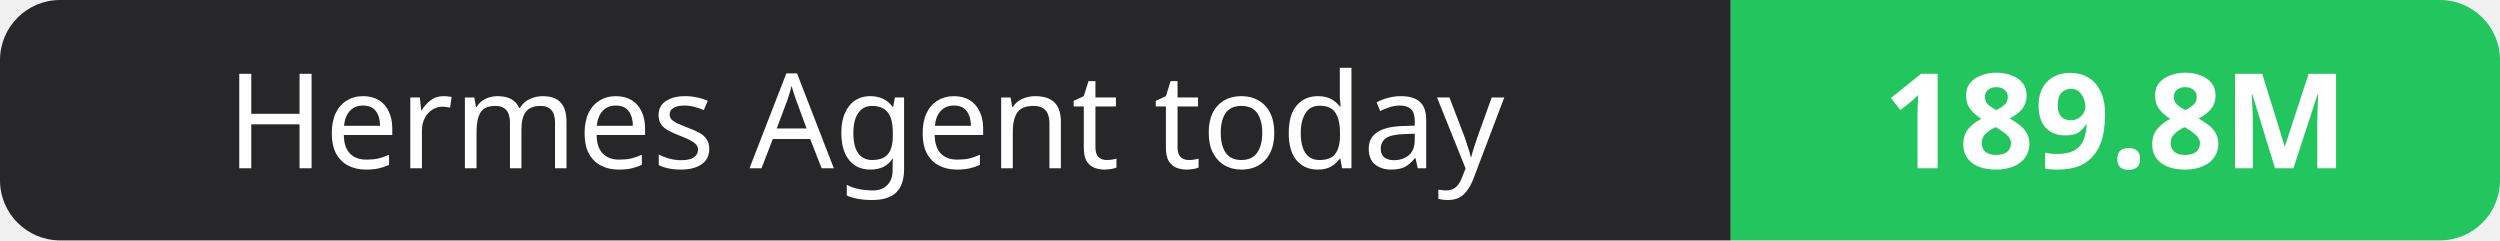
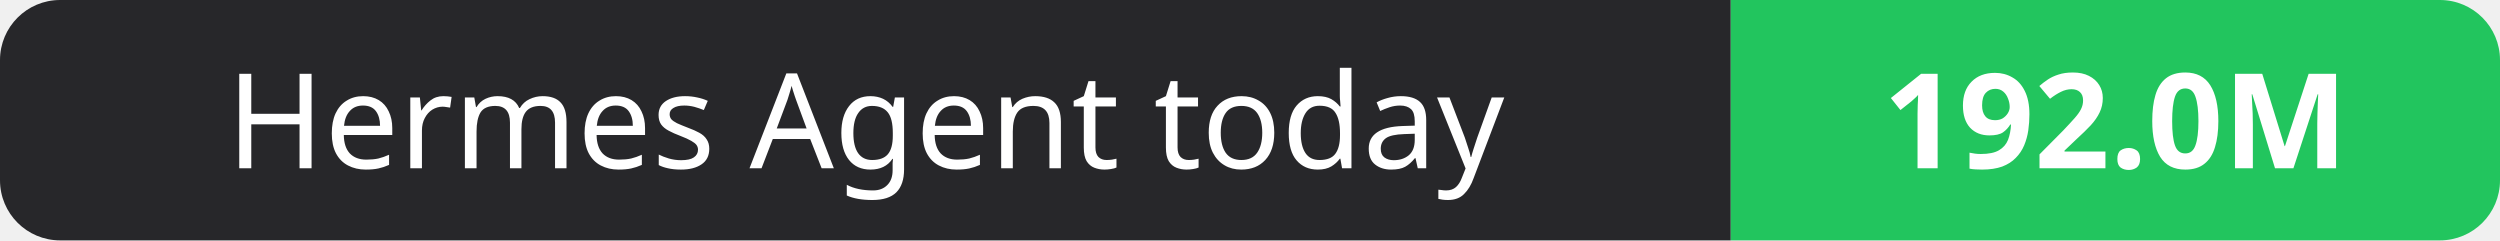
- <svg xmlns="http://www.w3.org/2000/svg" width="208" height="20" role="img" aria-label="Hermes Agent today: 189.8M">
+ <svg xmlns="http://www.w3.org/2000/svg" width="208" height="20" role="img" aria-label="Hermes Agent today: 192.0M">
  <clipPath id="r">
    <rect width="208" height="20" rx="5" fill="#fff" />
  </clipPath>
  <g clip-path="url(#r)">
    <rect width="144" height="20" fill="#27272a" />
    <rect x="144" width="64" height="20" fill="#22c55e" />
  </g>
  <g fill="#fff" text-anchor="middle" font-family="Verdana,Geneva,sans-serif" font-size="11">
    <text x="72.0" y="14">Hermes Agent today</text>
-     <text x="176.0" y="14" font-weight="700">189.8M</text>
+     <text x="176.0" y="14" font-weight="700">192.0M</text>
  </g>
</svg>
